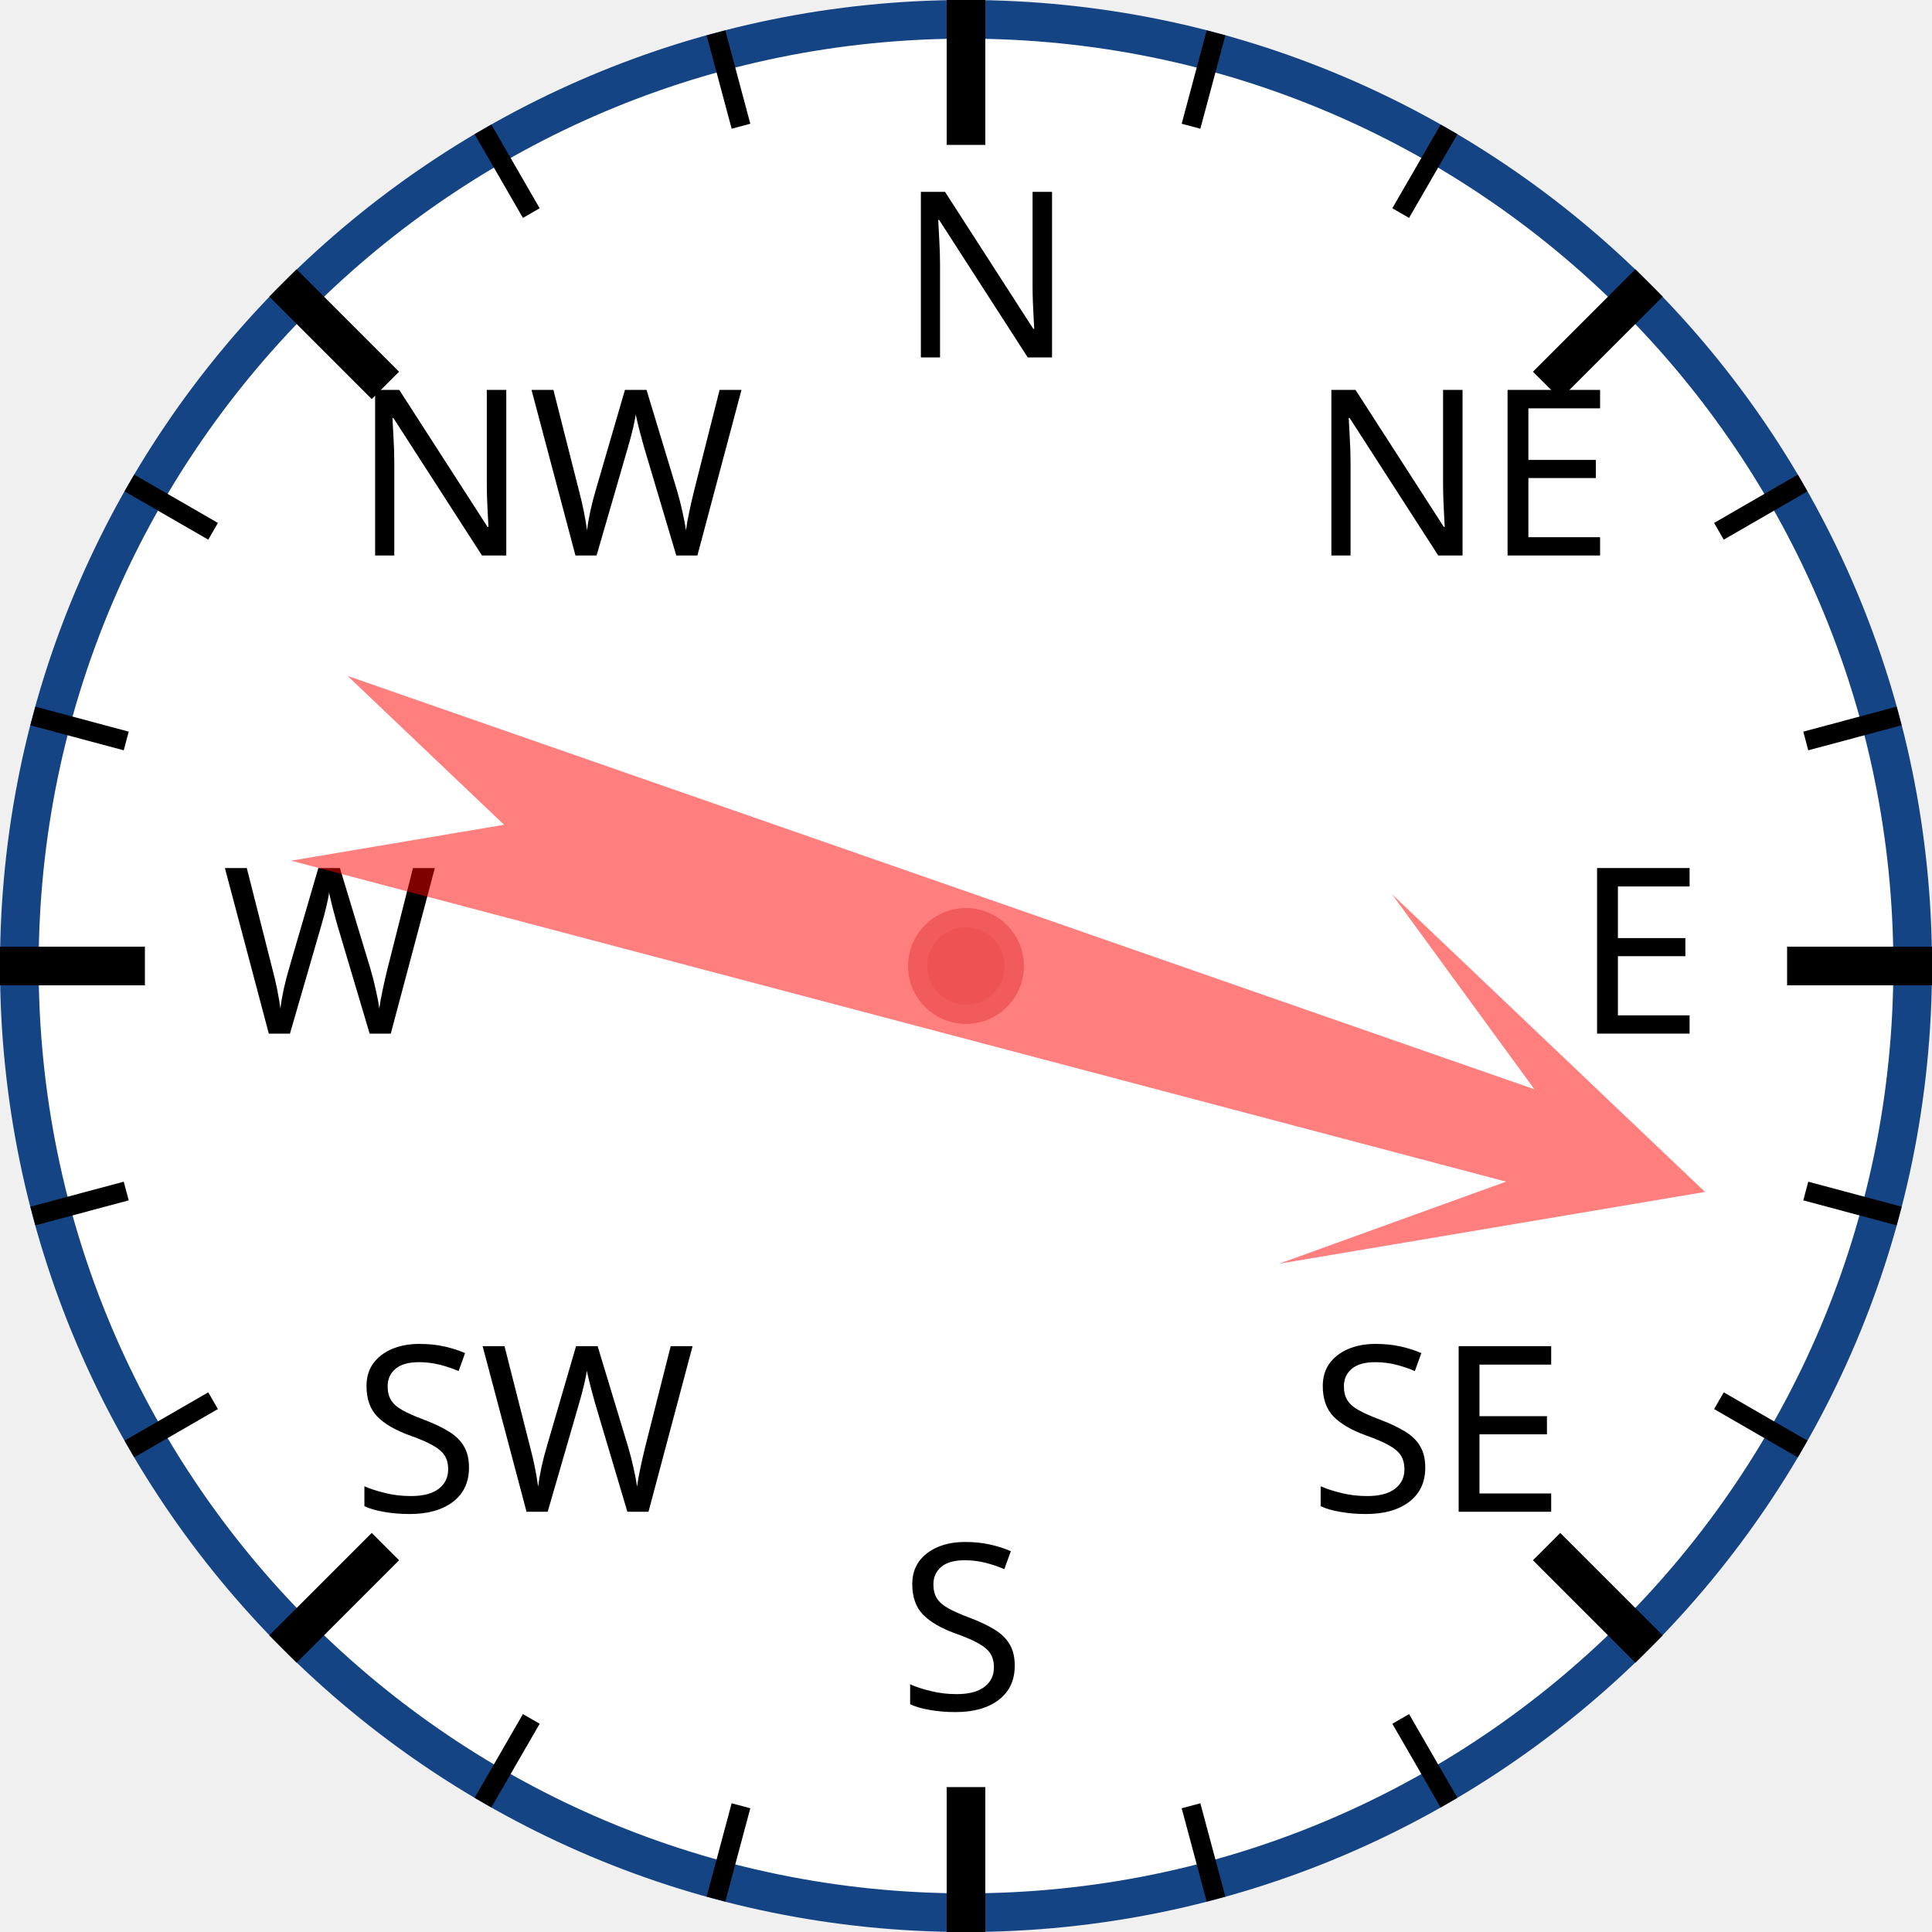
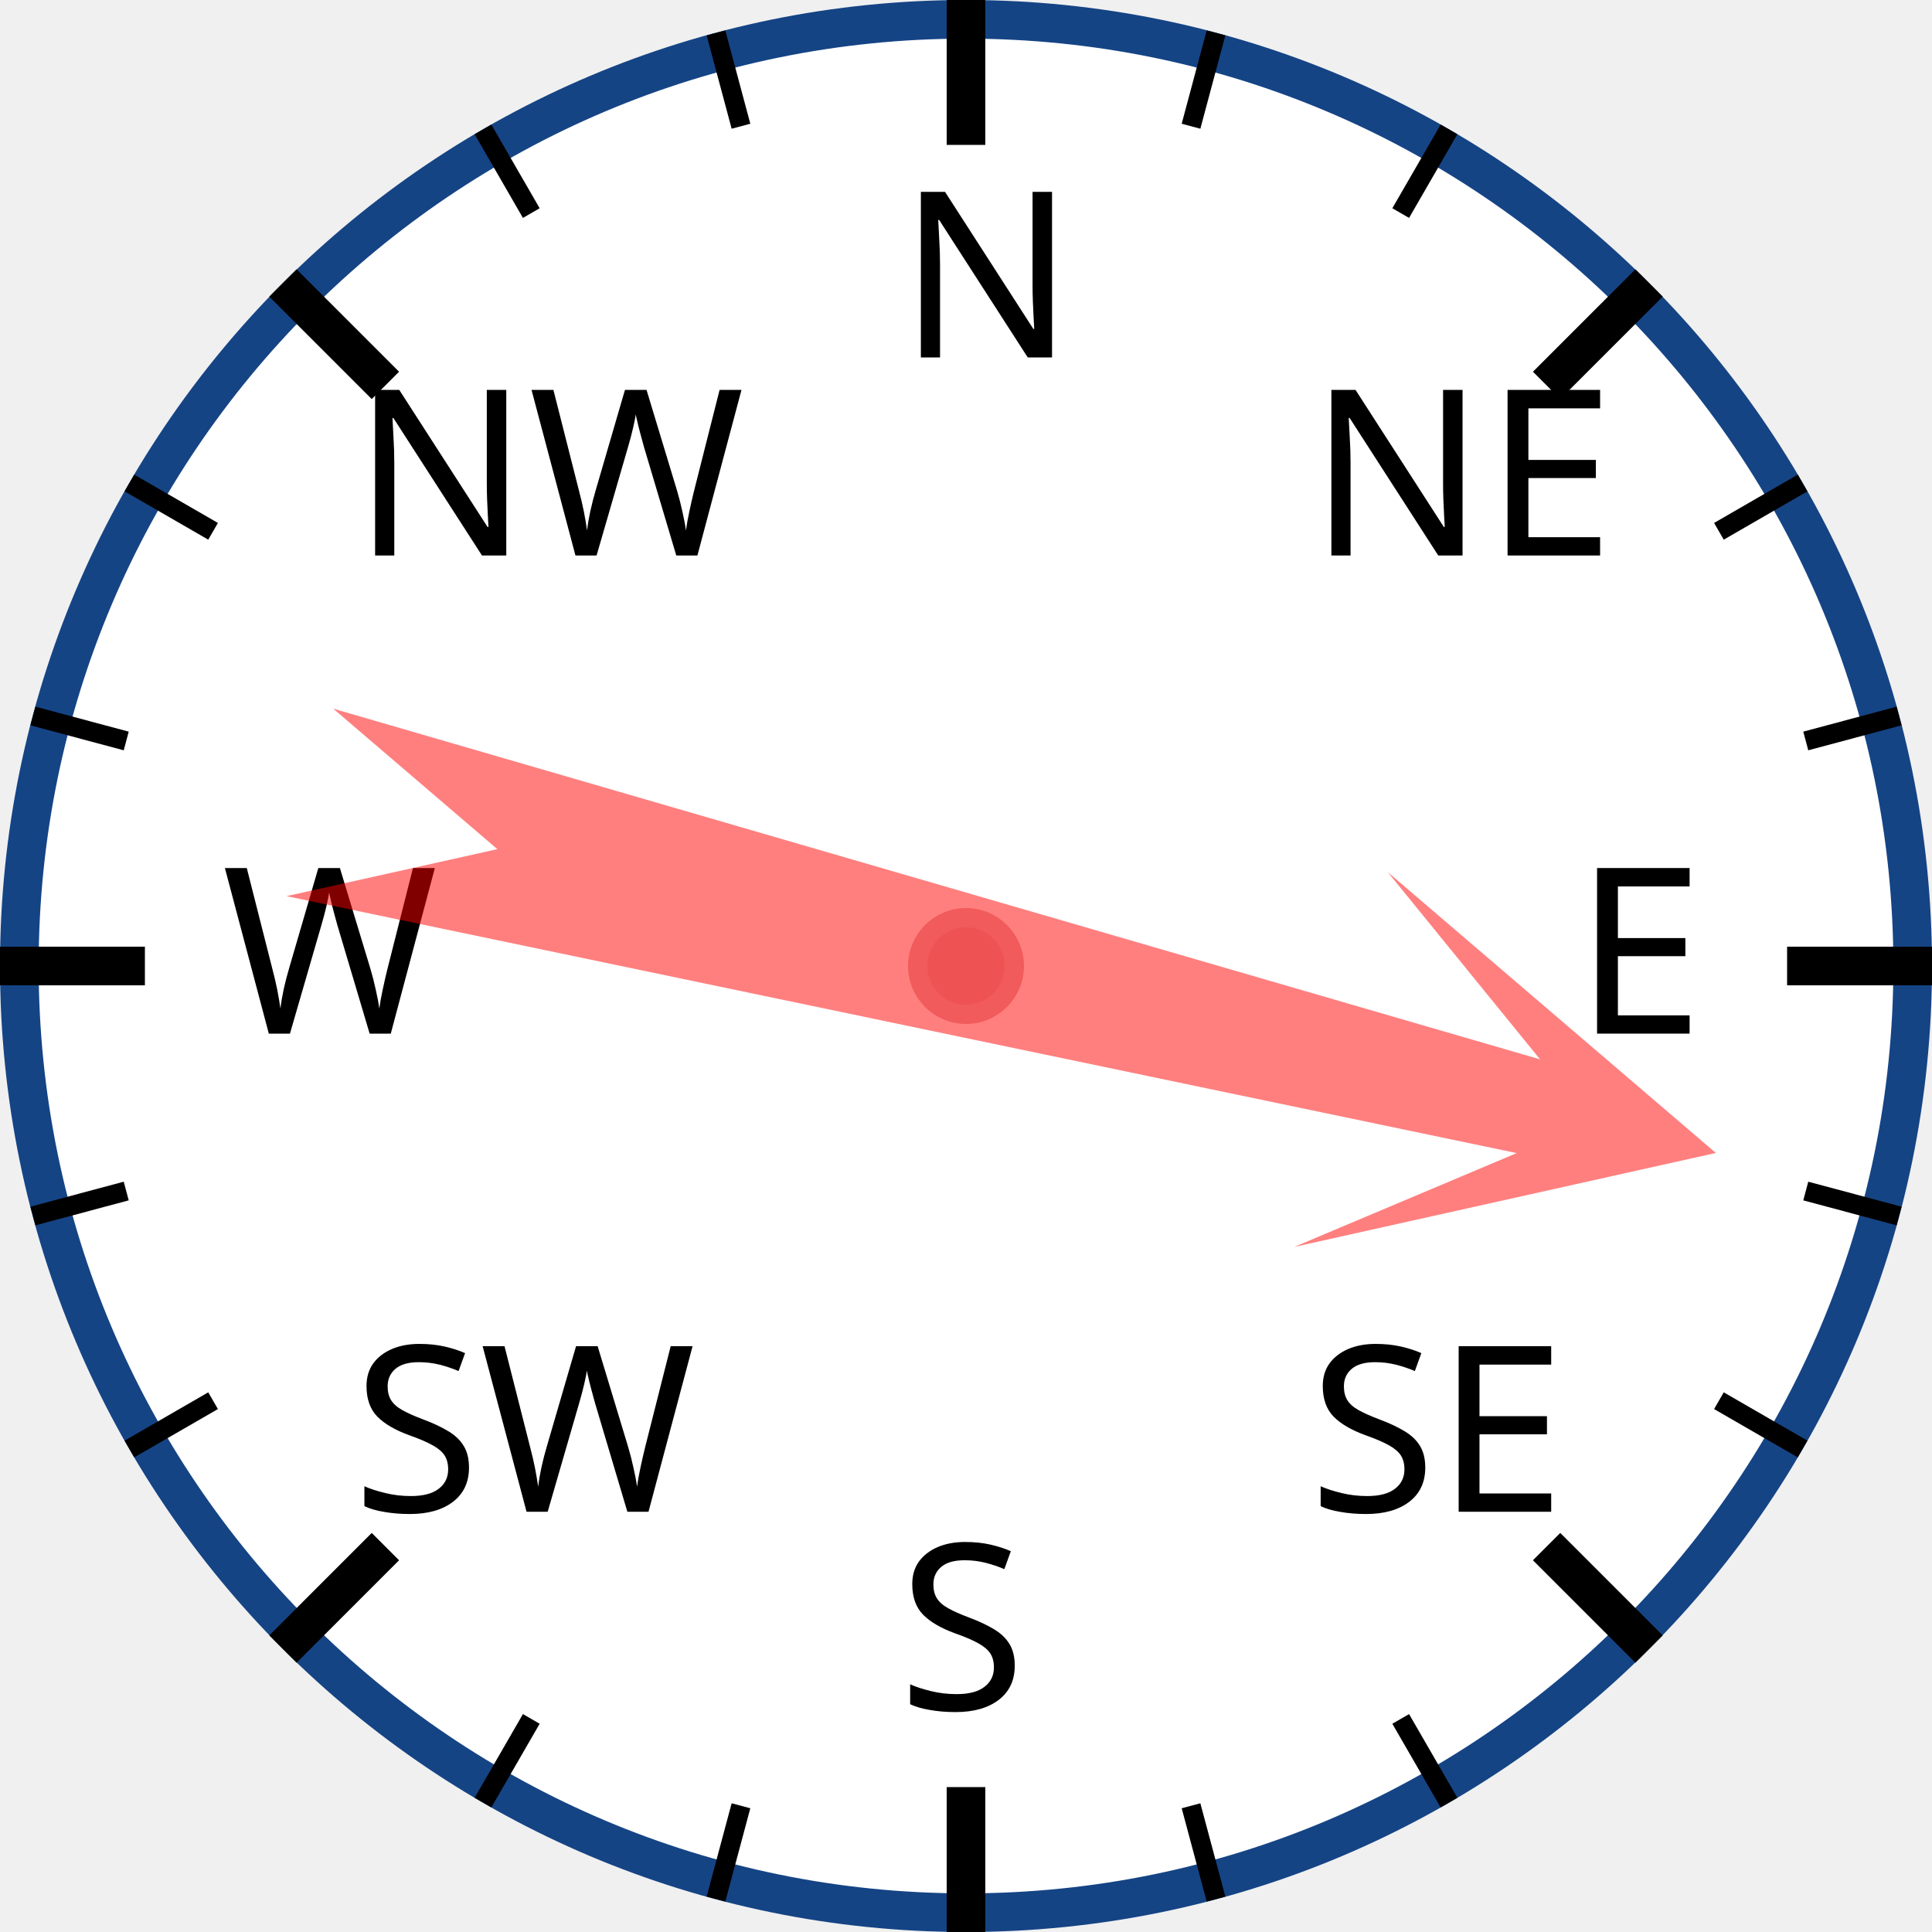
<svg xmlns="http://www.w3.org/2000/svg" width="120px" height="120px" viewBox="0 0 200 200">
  <circle cx="100" cy="100" r="98" style="fill: white; stroke: #154485; stroke-width: 4;" />
  <text x="93.0" y="37.0" style="font-family: sans-serif; font-size: 18pt;">N</text>
  <line x1="100.0" y1="0.0" x2="100.0" y2="15.0" style="stroke: black; stroke-width: 4;" />
  <line x1="74.118" y1="3.407" x2="76.706" y2="13.067" style="stroke: black; stroke-width: 2;" />
  <line x1="50" y1="13.397" x2="55" y2="22.058" style="stroke: black; stroke-width: 2;" />
  <text x="36.503" y="57.503" style="font-family: sans-serif; font-size: 18pt;">NW</text>
  <line x1="29.289" y1="29.289" x2="39.896" y2="39.896" style="stroke: black; stroke-width: 4;" />
  <line x1="13.397" y1="50" x2="22.058" y2="55" style="stroke: black; stroke-width: 2;" />
  <line x1="3.407" y1="74.118" x2="13.067" y2="76.706" style="stroke: black; stroke-width: 2;" />
  <text x="23.0" y="107.0" style="font-family: sans-serif; font-size: 18pt;">W</text>
  <line x1="0.0" y1="100.0" x2="15.0" y2="100.0" style="stroke: black; stroke-width: 4;" />
  <line x1="3.407" y1="125.882" x2="13.067" y2="123.294" style="stroke: black; stroke-width: 2;" />
  <line x1="13.397" y1="150" x2="22.058" y2="145" style="stroke: black; stroke-width: 2;" />
  <text x="36.503" y="156.497" style="font-family: sans-serif; font-size: 18pt;">SW</text>
  <line x1="29.289" y1="170.711" x2="39.896" y2="160.104" style="stroke: black; stroke-width: 4;" />
  <line x1="50" y1="186.603" x2="55" y2="177.942" style="stroke: black; stroke-width: 2;" />
  <line x1="74.118" y1="196.593" x2="76.706" y2="186.933" style="stroke: black; stroke-width: 2;" />
  <text x="93" y="177.0" style="font-family: sans-serif; font-size: 18pt;">S</text>
  <line x1="100" y1="200.0" x2="100" y2="185.0" style="stroke: black; stroke-width: 4;" />
  <line x1="125.882" y1="196.593" x2="123.294" y2="186.933" style="stroke: black; stroke-width: 2;" />
  <line x1="150.0" y1="186.603" x2="145.0" y2="177.942" style="stroke: black; stroke-width: 2;" />
  <text x="135.497" y="156.497" style="font-family: sans-serif; font-size: 18pt;">SE</text>
  <line x1="170.711" y1="170.711" x2="160.104" y2="160.104" style="stroke: black; stroke-width: 4;" />
  <line x1="186.603" y1="150" x2="177.942" y2="145" style="stroke: black; stroke-width: 2;" />
  <line x1="196.593" y1="125.882" x2="186.933" y2="123.294" style="stroke: black; stroke-width: 2;" />
  <text x="163.0" y="107" style="font-family: sans-serif; font-size: 18pt;">E</text>
  <line x1="200.0" y1="100" x2="185.0" y2="100" style="stroke: black; stroke-width: 4;" />
  <line x1="196.593" y1="74.118" x2="186.933" y2="76.706" style="stroke: black; stroke-width: 2;" />
  <line x1="186.603" y1="50" x2="177.942" y2="55" style="stroke: black; stroke-width: 2;" />
  <text x="135.497" y="57.503" style="font-family: sans-serif; font-size: 18pt;">NE</text>
  <line x1="170.711" y1="29.289" x2="160.104" y2="39.896" style="stroke: black; stroke-width: 4;" />
  <line x1="150" y1="13.397" x2="145" y2="22.058" style="stroke: black; stroke-width: 2;" />
  <line x1="125.882" y1="3.407" x2="123.294" y2="13.067" style="stroke: black; stroke-width: 2;" />
-   <polygon points="100 20 120 60 105 40 110 170 100 150 90 170 95 40 80 60" style="fill: red; fill-opacity: 0.5;" transform="rotate(107,100,100)" />
+   <polygon points="100 20 120 60 105 40 110 170 100 150 90 170 95 40 80 60" style="fill: red; fill-opacity: 0.5;" transform="rotate(104,100,100)" />
  <circle cx="100" cy="100" r="5" style="fill: #EE5252; stroke: #F25B5B; stroke-width: 2;" />
</svg>
